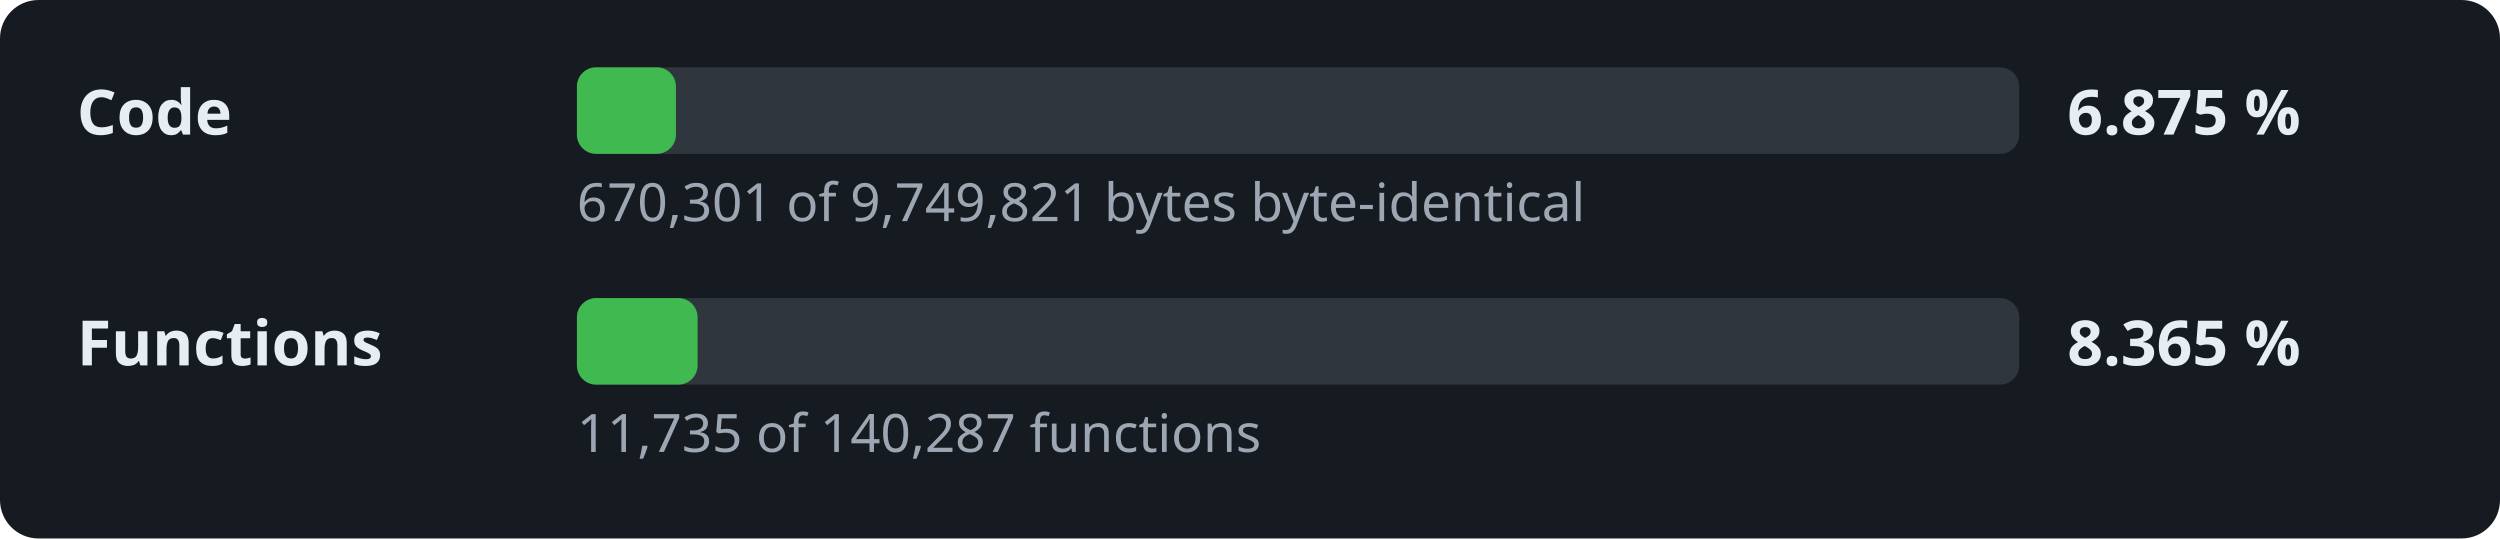
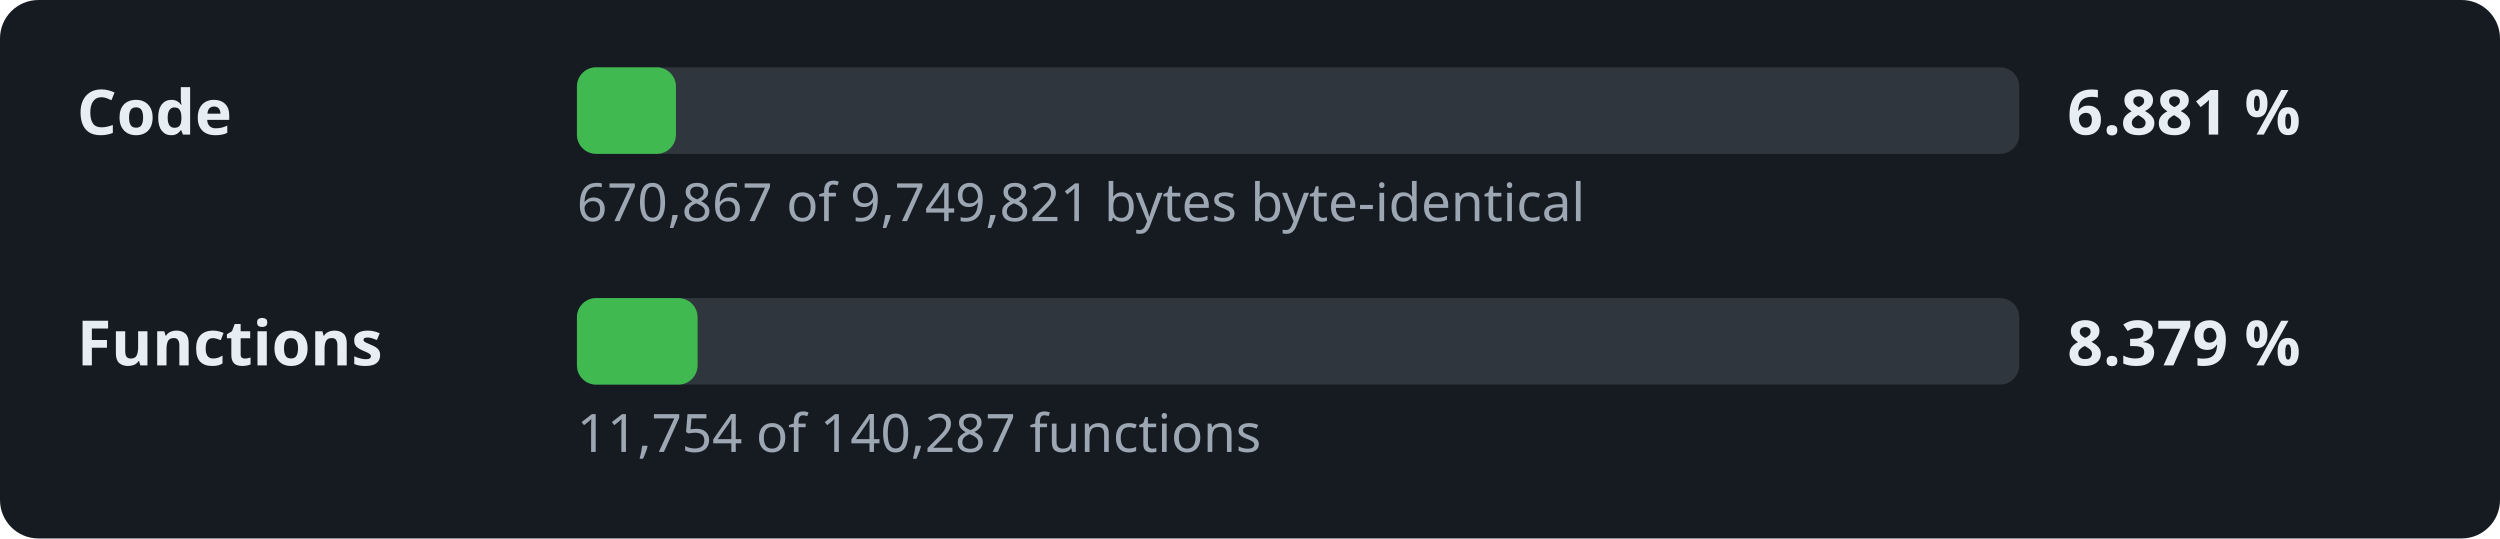
- <svg xmlns="http://www.w3.org/2000/svg" width="520" height="112" viewBox="0 0 520 112" role="img" aria-label="Decompilation progress: 6.875 % of the code">
+ <svg xmlns="http://www.w3.org/2000/svg" width="520" height="112" viewBox="0 0 520 112" role="img" aria-label="Decompilation progress: 6.881 % of the code">
  <style>.l,.v{font:600 13px sans-serif;fill:#e6edf3}.d{font:11px sans-serif;fill:#9da7b3}.t{fill:#30363d}.f{fill:#3fb950}</style>
  <rect width="520" height="112" rx="8" fill="#161b22" />
  <text x="16" y="28" class="l">Code</text>
  <rect x="120" y="14" width="300" height="18" rx="4" class="t" />
  <rect x="120" y="14" width="20.6" height="18" rx="4" class="f" />
-   <text x="430" y="28" class="v">6.875 %</text>
-   <text x="120" y="46" class="d">670,301 of 9,749,821 bytes byte-identical</text>
+   <text x="430" y="28" class="v">6.881 %</text>
+   <text x="120" y="46" class="d">670,867 of 9,749,821 bytes byte-identical</text>
  <text x="16" y="76" class="l">Functions</text>
  <rect x="120" y="62" width="300" height="18" rx="4" class="t" />
  <rect x="120" y="62" width="25.1" height="18" rx="4" class="f" />
-   <text x="430" y="76" class="v">8.365 %</text>
-   <text x="120" y="94" class="d">11,735 of 140,287 functions</text>
+   <text x="430" y="76" class="v">8.379 %</text>
+   <text x="120" y="94" class="d">11,754 of 140,287 functions</text>
</svg>
